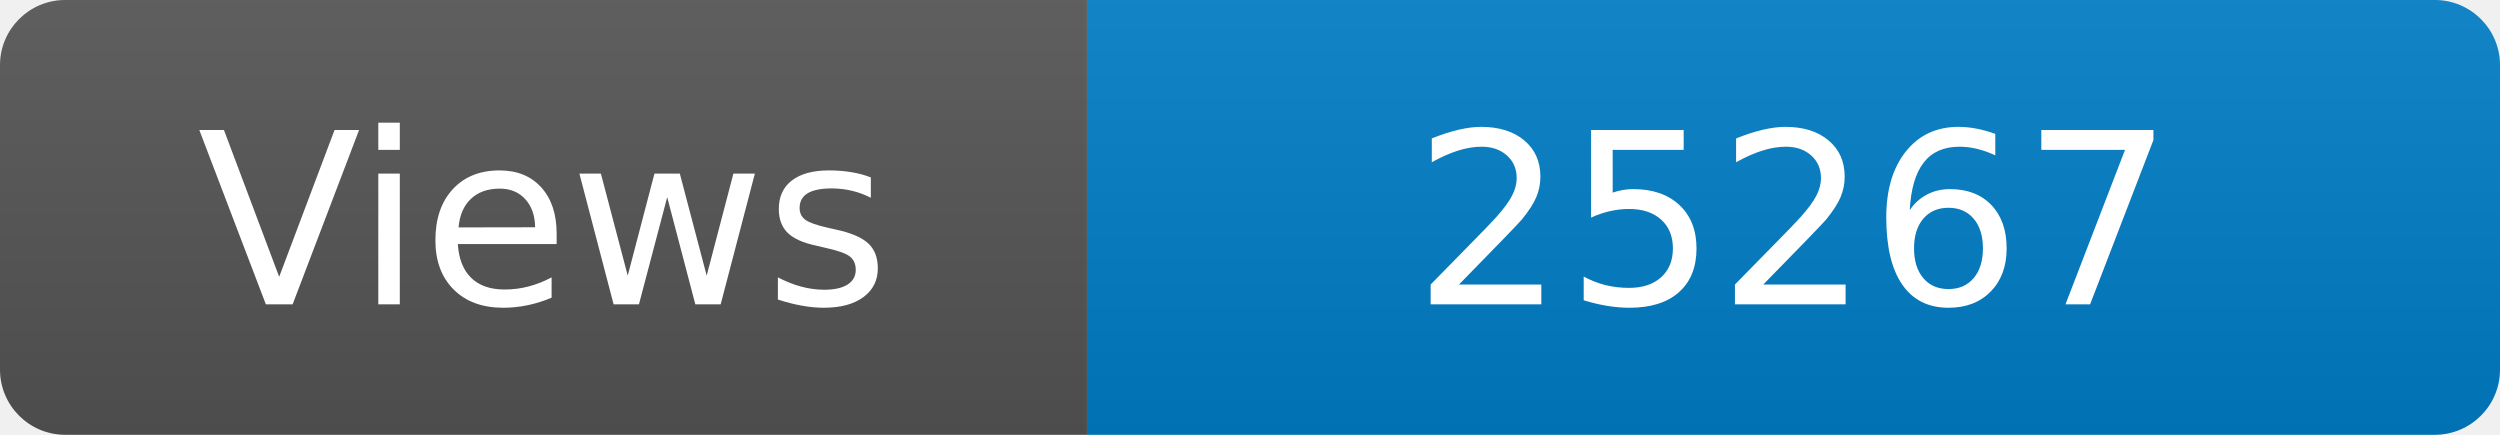
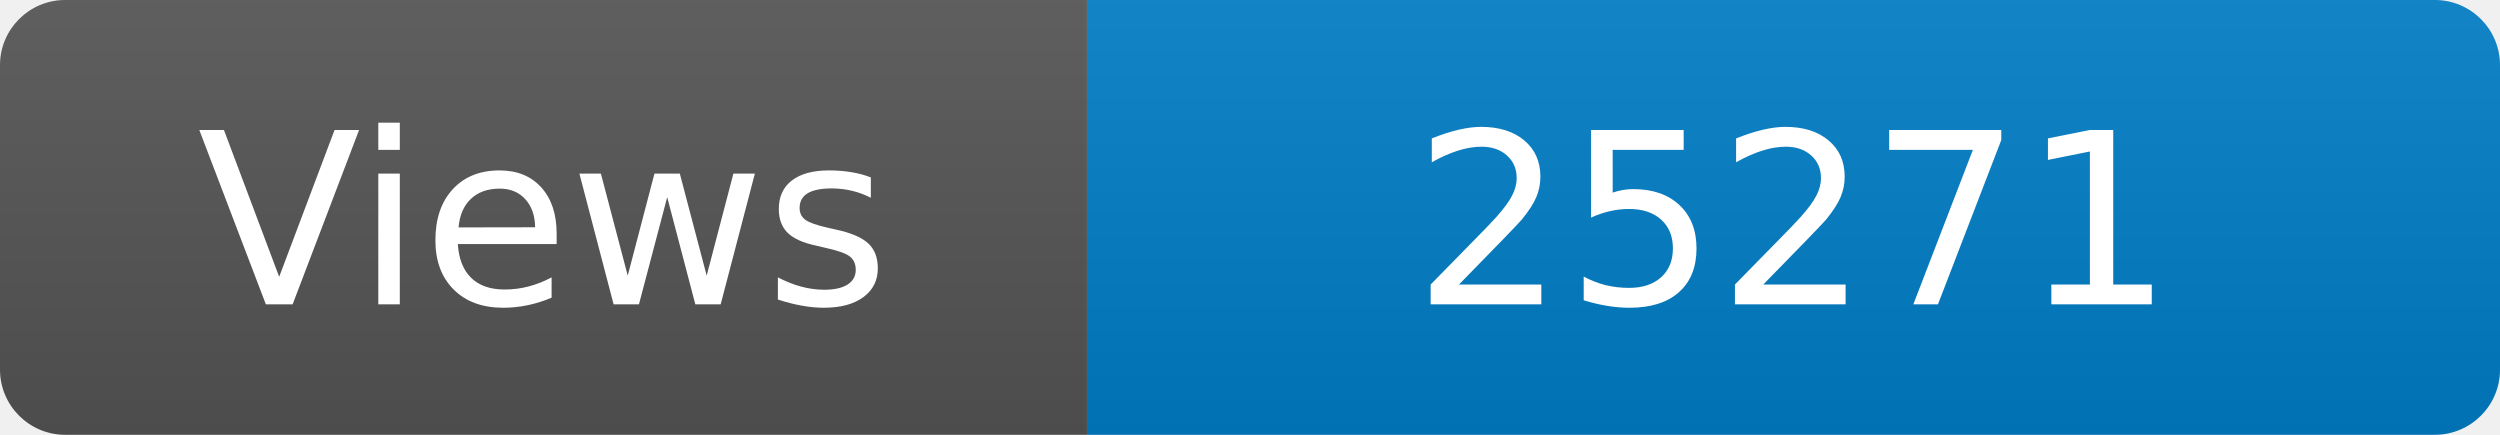
<svg xmlns="http://www.w3.org/2000/svg" width="115" height="20" role="img" aria-label="Maintained?: yes">
  <linearGradient id="s" x2="0" y2="100%">
    <stop offset="0" stop-color="#bbb" stop-opacity=".1" />
    <stop offset="1" stop-opacity=".1" />
  </linearGradient>
  <clipPath id="r">
    <rect width="115" height="20" rx="3" fill="#fff" />
  </clipPath>
  <g clip-path="url(#r)">
    <rect width="50" height="20" fill="#555" />
    <rect x="50" width="160" height="20" fill="#007ec6" />
    <rect width="115" height="20" fill="url(#s)" />
  </g>
  <g fill="#fff" text-anchor="middle" font-family="Verdana,Geneva,DejaVu Sans,sans-serif" font-size="110">
    <text x="250" y="140" transform="scale(.1)" fill="#fff">Views</text>
-     <text x="825" y="140" transform="scale(.1)" fill="#fff">25267</text>
+     <text x="825" y="140" transform="scale(.1)" fill="#fff">25271</text>
  </g>
</svg>
